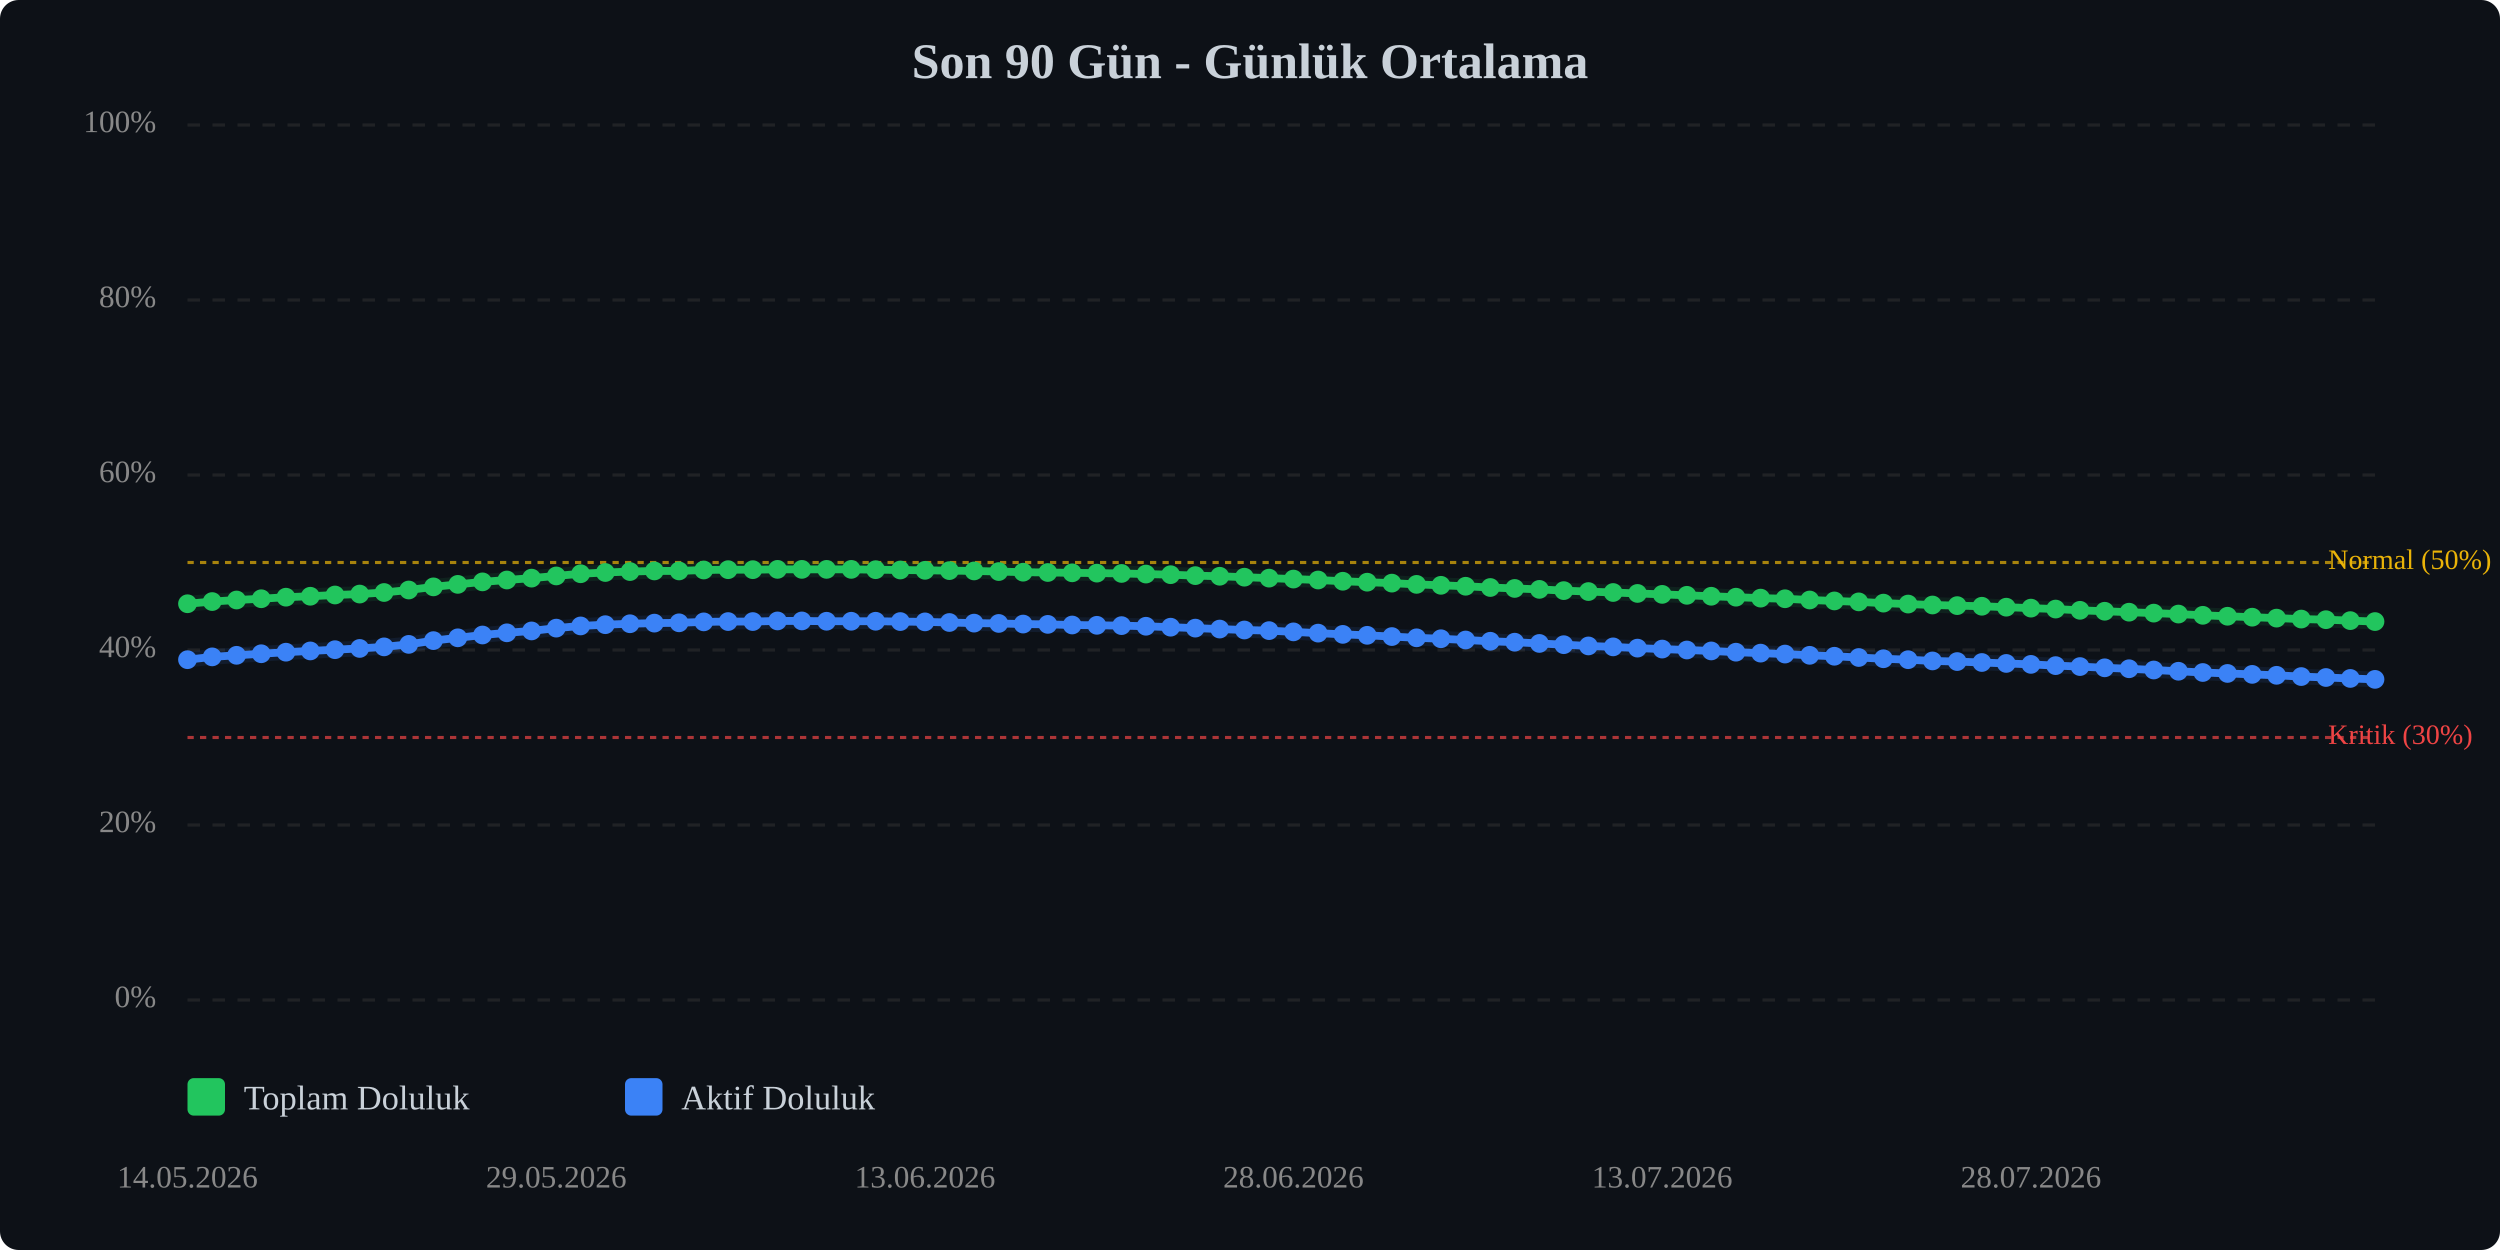
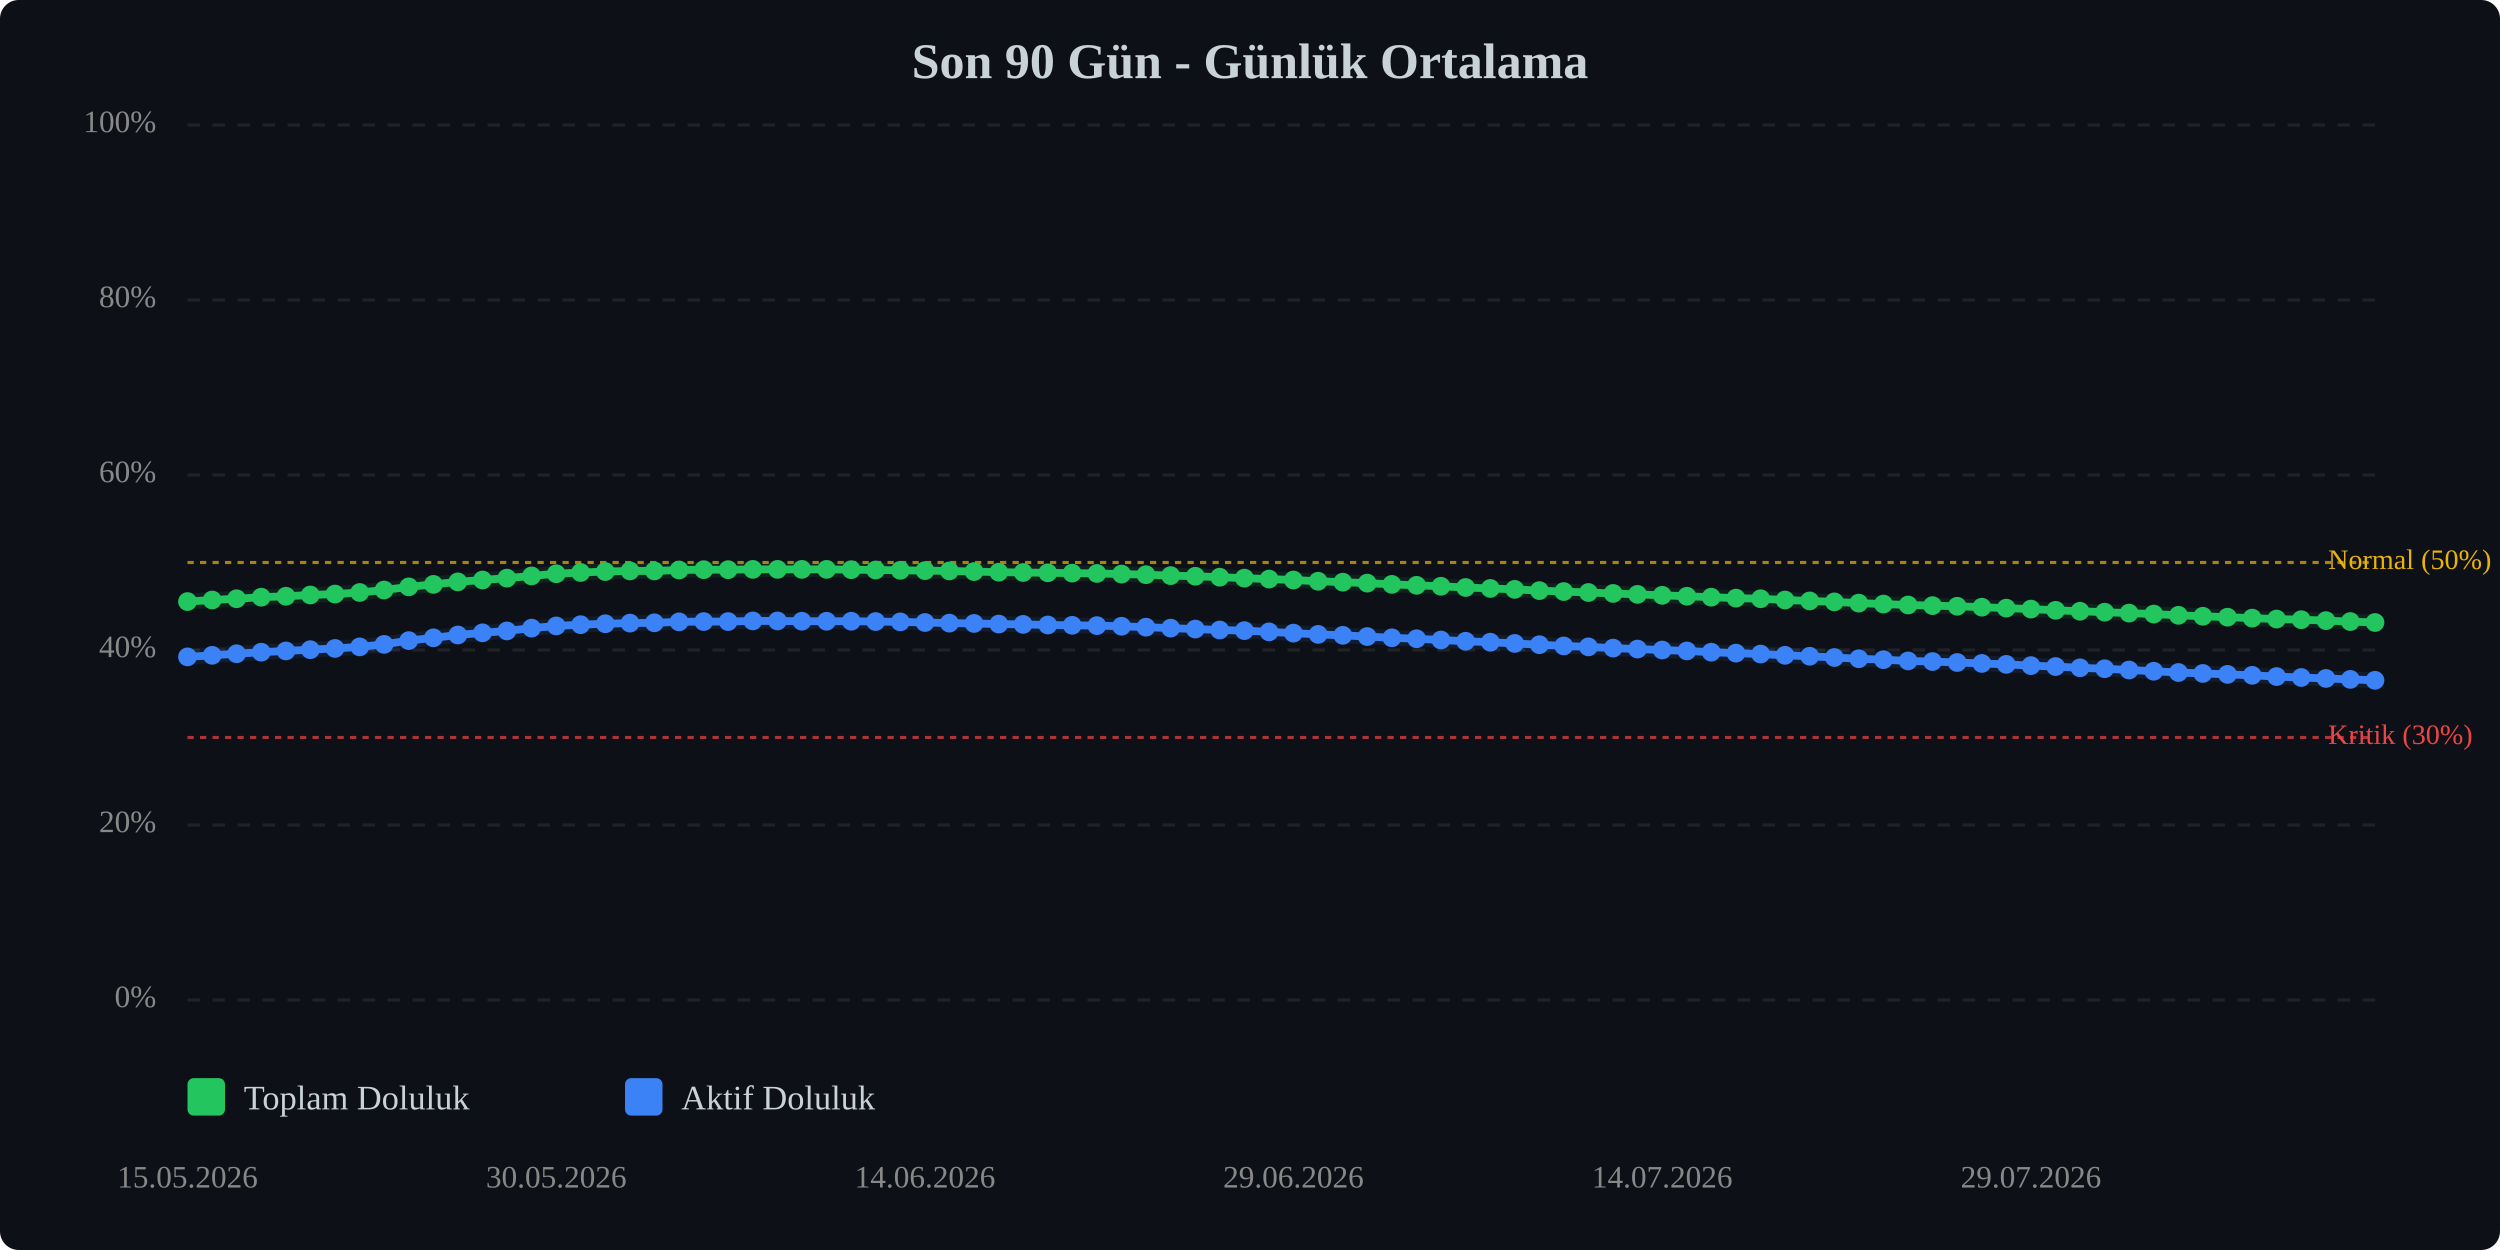
<svg xmlns="http://www.w3.org/2000/svg" viewBox="0 0 800 400" width="100%" style="max-width:800px;">
  <rect width="800" height="400" fill="#0d1117" rx="6" />
  <text x="400.0" y="25" text-anchor="middle" font-size="16" font-weight="bold" fill="#c9d1d9">Son 90 Gün - Günlük Ortalama</text>
  <line x1="60" y1="320.0" x2="760" y2="320.0" stroke="#333" stroke-width="1" stroke-dasharray="4,4" opacity="0.5" />
  <text x="50" y="320.0" text-anchor="end" dominant-baseline="middle" font-size="10" fill="#888">0%</text>
  <line x1="60" y1="264.0" x2="760" y2="264.0" stroke="#333" stroke-width="1" stroke-dasharray="4,4" opacity="0.5" />
  <text x="50" y="264.0" text-anchor="end" dominant-baseline="middle" font-size="10" fill="#888">20%</text>
  <line x1="60" y1="208.0" x2="760" y2="208.0" stroke="#333" stroke-width="1" stroke-dasharray="4,4" opacity="0.5" />
  <text x="50" y="208.0" text-anchor="end" dominant-baseline="middle" font-size="10" fill="#888">40%</text>
  <line x1="60" y1="152.0" x2="760" y2="152.0" stroke="#333" stroke-width="1" stroke-dasharray="4,4" opacity="0.5" />
  <text x="50" y="152.0" text-anchor="end" dominant-baseline="middle" font-size="10" fill="#888">60%</text>
  <line x1="60" y1="96.0" x2="760" y2="96.0" stroke="#333" stroke-width="1" stroke-dasharray="4,4" opacity="0.5" />
  <text x="50" y="96.0" text-anchor="end" dominant-baseline="middle" font-size="10" fill="#888">80%</text>
  <line x1="60" y1="40.0" x2="760" y2="40.0" stroke="#333" stroke-width="1" stroke-dasharray="4,4" opacity="0.5" />
  <text x="50" y="40.0" text-anchor="end" dominant-baseline="middle" font-size="10" fill="#888">100%</text>
  <line x1="60" y1="236.0" x2="760" y2="236.0" stroke="#ef4444" stroke-width="1" stroke-dasharray="2,2" opacity="0.7" />
  <text x="745" y="236.0" dominant-baseline="middle" font-size="9" fill="#ef4444">Kritik (30%)</text>
  <line x1="60" y1="180.0" x2="760" y2="180.0" stroke="#eab308" stroke-width="1" stroke-dasharray="2,2" opacity="0.7" />
  <text x="745" y="180.0" dominant-baseline="middle" font-size="9" fill="#eab308">Normal (50%)</text>
-   <polyline points="60.0,193.2 67.9,192.5 75.7,192.0 83.6,191.6 91.5,191.1 99.3,190.8 107.2,190.4 115.1,190.1 122.9,189.6 130.8,188.8 138.7,187.8 146.5,187.0 154.4,186.2 162.2,185.6 170.1,185.0 178.0,184.3 185.8,183.6 193.7,183.2 201.6,182.9 209.4,182.7 217.3,182.7 225.2,182.4 233.0,182.3 240.9,182.3 248.8,182.2 256.6,182.2 264.5,182.2 272.4,182.2 280.2,182.3 288.1,182.4 296.0,182.5 303.8,182.6 311.7,182.7 319.6,182.9 327.4,183.1 335.3,183.2 343.1,183.3 351.0,183.4 358.9,183.5 366.7,183.7 374.6,183.9 382.5,184.2 390.3,184.4 398.2,184.7 406.1,185.0 413.9,185.3 421.8,185.6 429.7,186.0 437.5,186.3 445.4,186.6 453.3,187.0 461.1,187.3 469.0,187.6 476.9,188.0 484.7,188.3 492.6,188.6 500.4,189.0 508.3,189.3 516.2,189.6 524.0,189.9 531.9,190.2 539.8,190.5 547.6,190.8 555.5,191.1 563.4,191.4 571.2,191.6 579.1,192.0 587.0,192.3 594.8,192.6 602.7,193.0 610.6,193.3 618.4,193.6 626.3,193.8 634.2,194.0 642.0,194.3 649.9,194.6 657.8,194.9 665.6,195.3 673.5,195.6 681.3,195.9 689.2,196.2 697.1,196.5 704.9,196.9 712.8,197.2 720.7,197.5 728.5,197.8 736.4,198.1 744.3,198.3 752.1,198.6 760.0,198.9" fill="none" stroke="#22c55e" stroke-width="2.5" stroke-linecap="round" stroke-linejoin="round" />
-   <polyline points="60.0,193.2 67.9,192.5 75.7,192.0 83.6,191.6 91.5,191.1 99.3,190.8 107.2,190.4 115.1,190.1 122.9,189.6 130.8,188.8 138.7,187.8 146.5,187.0 154.4,186.2 162.2,185.6 170.1,185.0 178.0,184.3 185.8,183.6 193.7,183.2 201.6,182.9 209.4,182.7 217.3,182.7 225.2,182.4 233.0,182.3 240.9,182.3 248.8,182.2 256.6,182.2 264.5,182.2 272.4,182.2 280.2,182.3 288.1,182.4 296.0,182.5 303.8,182.6 311.7,182.7 319.6,182.9 327.4,183.1 335.3,183.2 343.1,183.3 351.0,183.4 358.9,183.5 366.7,183.7 374.6,183.9 382.5,184.2 390.3,184.4 398.2,184.7 406.1,185.0 413.9,185.3 421.8,185.6 429.7,186.0 437.5,186.3 445.4,186.6 453.3,187.0 461.1,187.3 469.0,187.6 476.9,188.0 484.7,188.3 492.6,188.6 500.4,189.0 508.3,189.3 516.2,189.6 524.0,189.9 531.9,190.2 539.8,190.5 547.6,190.8 555.5,191.1 563.4,191.4 571.2,191.6 579.1,192.0 587.0,192.3 594.8,192.6 602.7,193.0 610.6,193.3 618.4,193.6 626.3,193.8 634.2,194.0 642.0,194.3 649.9,194.6 657.8,194.9 665.6,195.3 673.5,195.6 681.3,195.9 689.2,196.2 697.1,196.5 704.9,196.9 712.8,197.2 720.7,197.5 728.5,197.8 736.4,198.1 744.3,198.3 752.1,198.6 760.0,198.9" fill="none" stroke="#22c55e" stroke-width="5" opacity="0.1" stroke-linecap="round" stroke-linejoin="round" />
-   <polyline points="60.0,211.1 67.9,210.2 75.7,209.7 83.6,209.2 91.5,208.7 99.3,208.3 107.2,207.9 115.1,207.5 122.9,207.0 130.8,206.2 138.7,205.0 146.5,204.1 154.4,203.2 162.2,202.5 170.1,201.9 178.0,201.0 185.8,200.3 193.7,199.9 201.6,199.6 209.4,199.4 217.3,199.3 225.2,199.0 233.0,198.9 240.9,198.9 248.8,198.7 256.6,198.7 264.5,198.8 272.4,198.8 280.2,198.8 288.1,198.9 296.0,199.0 303.8,199.2 311.7,199.4 319.6,199.5 327.4,199.7 335.3,199.8 343.1,200.0 351.0,200.1 358.9,200.2 366.7,200.4 374.6,200.7 382.5,201.0 390.3,201.3 398.2,201.6 406.1,201.8 413.9,202.2 421.8,202.6 429.7,203.0 437.5,203.3 445.4,203.7 453.3,204.1 461.1,204.4 469.0,204.8 476.9,205.2 484.7,205.5 492.6,205.9 500.4,206.3 508.3,206.7 516.2,207.0 524.0,207.4 531.9,207.7 539.8,208.0 547.6,208.3 555.5,208.7 563.4,209.0 571.2,209.3 579.1,209.7 587.0,210.0 594.8,210.4 602.7,210.8 610.6,211.1 618.4,211.5 626.3,211.7 634.2,212.0 642.0,212.3 649.9,212.6 657.8,213.0 665.6,213.3 673.5,213.7 681.3,214.0 689.2,214.4 697.1,214.8 704.9,215.2 712.8,215.5 720.7,215.8 728.5,216.1 736.4,216.5 744.3,216.8 752.1,217.1 760.0,217.4" fill="none" stroke="#3b82f6" stroke-width="2.5" stroke-linecap="round" stroke-linejoin="round" />
-   <polyline points="60.0,211.1 67.9,210.2 75.7,209.7 83.6,209.2 91.5,208.7 99.3,208.3 107.2,207.9 115.1,207.5 122.9,207.0 130.8,206.2 138.7,205.0 146.5,204.1 154.4,203.2 162.2,202.5 170.1,201.9 178.0,201.0 185.8,200.3 193.7,199.9 201.6,199.6 209.4,199.4 217.3,199.3 225.2,199.0 233.0,198.9 240.9,198.9 248.8,198.7 256.6,198.7 264.5,198.8 272.4,198.8 280.2,198.8 288.1,198.9 296.0,199.0 303.8,199.2 311.7,199.4 319.6,199.5 327.4,199.7 335.3,199.8 343.1,200.0 351.0,200.1 358.9,200.2 366.7,200.4 374.6,200.7 382.5,201.0 390.3,201.3 398.2,201.6 406.1,201.8 413.9,202.2 421.8,202.6 429.7,203.0 437.5,203.3 445.4,203.7 453.3,204.1 461.1,204.4 469.0,204.8 476.9,205.2 484.7,205.5 492.6,205.9 500.4,206.3 508.3,206.7 516.2,207.0 524.0,207.4 531.9,207.7 539.8,208.0 547.6,208.3 555.5,208.7 563.4,209.0 571.2,209.3 579.1,209.7 587.0,210.0 594.8,210.4 602.7,210.8 610.6,211.1 618.4,211.5 626.3,211.7 634.2,212.0 642.0,212.3 649.9,212.6 657.8,213.0 665.6,213.3 673.5,213.7 681.3,214.0 689.2,214.4 697.1,214.8 704.9,215.2 712.8,215.5 720.7,215.8 728.5,216.1 736.4,216.5 744.3,216.8 752.1,217.1 760.0,217.4" fill="none" stroke="#3b82f6" stroke-width="5" opacity="0.1" stroke-linecap="round" stroke-linejoin="round" />
-   <circle cx="60.0" cy="193.2" r="3" fill="#22c55e" />
-   <circle cx="67.9" cy="192.5" r="3" fill="#22c55e" />
-   <circle cx="75.7" cy="192.0" r="3" fill="#22c55e" />
-   <circle cx="83.6" cy="191.6" r="3" fill="#22c55e" />
-   <circle cx="91.5" cy="191.1" r="3" fill="#22c55e" />
-   <circle cx="99.3" cy="190.8" r="3" fill="#22c55e" />
-   <circle cx="107.2" cy="190.4" r="3" fill="#22c55e" />
-   <circle cx="115.1" cy="190.1" r="3" fill="#22c55e" />
-   <circle cx="122.9" cy="189.6" r="3" fill="#22c55e" />
-   <circle cx="130.8" cy="188.8" r="3" fill="#22c55e" />
-   <circle cx="138.7" cy="187.8" r="3" fill="#22c55e" />
-   <circle cx="146.5" cy="187.0" r="3" fill="#22c55e" />
-   <circle cx="154.4" cy="186.2" r="3" fill="#22c55e" />
-   <circle cx="162.2" cy="185.6" r="3" fill="#22c55e" />
-   <circle cx="170.1" cy="185.0" r="3" fill="#22c55e" />
-   <circle cx="178.0" cy="184.3" r="3" fill="#22c55e" />
-   <circle cx="185.8" cy="183.6" r="3" fill="#22c55e" />
-   <circle cx="193.7" cy="183.2" r="3" fill="#22c55e" />
-   <circle cx="201.6" cy="182.9" r="3" fill="#22c55e" />
+   <polyline points="60.0,192.5 67.9,192.0 75.7,191.6 83.6,191.1 91.5,190.8 99.3,190.4 107.2,190.1 115.1,189.6 122.9,188.8 130.8,187.8 138.7,187.0 146.5,186.2 154.4,185.6 162.2,185.0 170.1,184.3 178.0,183.6 185.8,183.2 193.7,182.9 201.6,182.7 209.4,182.7 217.3,182.4 225.2,182.3 233.0,182.3 240.9,182.2 248.8,182.2 256.6,182.2 264.5,182.2 272.4,182.3 280.2,182.4 288.1,182.5 296.0,182.6 303.8,182.7 311.7,182.9 319.6,183.1 327.4,183.2 335.3,183.3 343.1,183.4 351.0,183.5 358.9,183.7 366.7,183.9 374.6,184.2 382.5,184.4 390.3,184.7 398.2,185.0 406.1,185.3 413.9,185.6 421.8,186.0 429.7,186.3 437.5,186.6 445.4,187.0 453.3,187.3 461.1,187.6 469.0,188.0 476.9,188.3 484.7,188.6 492.6,189.0 500.4,189.3 508.3,189.6 516.2,189.9 524.0,190.2 531.9,190.5 539.8,190.8 547.6,191.1 555.5,191.4 563.4,191.6 571.2,192.0 579.1,192.3 587.0,192.6 594.8,193.0 602.7,193.3 610.6,193.6 618.4,193.8 626.3,194.0 634.2,194.3 642.0,194.6 649.9,194.9 657.8,195.3 665.6,195.6 673.5,195.9 681.3,196.2 689.2,196.5 697.1,196.9 704.9,197.2 712.8,197.5 720.7,197.8 728.5,198.1 736.4,198.3 744.3,198.6 752.1,198.9 760.0,199.2" fill="none" stroke="#22c55e" stroke-width="2.5" stroke-linecap="round" stroke-linejoin="round" />
+   <polyline points="60.0,192.5 67.9,192.0 75.7,191.6 83.6,191.1 91.5,190.8 99.3,190.4 107.2,190.1 115.1,189.6 122.9,188.8 130.8,187.8 138.7,187.0 146.5,186.2 154.4,185.6 162.2,185.0 170.1,184.3 178.0,183.6 185.8,183.2 193.7,182.9 201.6,182.7 209.4,182.7 217.3,182.4 225.2,182.3 233.0,182.3 240.9,182.2 248.8,182.2 256.6,182.2 264.5,182.2 272.4,182.3 280.2,182.4 288.1,182.5 296.0,182.6 303.8,182.7 311.7,182.9 319.6,183.1 327.4,183.2 335.3,183.3 343.1,183.4 351.0,183.5 358.9,183.7 366.7,183.9 374.6,184.2 382.5,184.4 390.3,184.7 398.2,185.0 406.1,185.3 413.9,185.6 421.8,186.0 429.7,186.3 437.5,186.6 445.4,187.0 453.3,187.3 461.1,187.6 469.0,188.0 476.9,188.3 484.7,188.6 492.6,189.0 500.4,189.3 508.3,189.6 516.2,189.9 524.0,190.2 531.9,190.5 539.8,190.8 547.6,191.1 555.5,191.4 563.4,191.6 571.2,192.0 579.1,192.3 587.0,192.6 594.8,193.0 602.7,193.3 610.6,193.6 618.4,193.8 626.3,194.0 634.2,194.3 642.0,194.6 649.9,194.9 657.8,195.3 665.6,195.6 673.5,195.9 681.3,196.2 689.2,196.5 697.1,196.9 704.9,197.2 712.8,197.5 720.7,197.8 728.5,198.1 736.4,198.3 744.3,198.6 752.1,198.9 760.0,199.2" fill="none" stroke="#22c55e" stroke-width="5" opacity="0.1" stroke-linecap="round" stroke-linejoin="round" />
+   <polyline points="60.0,210.2 67.9,209.7 75.7,209.2 83.6,208.7 91.5,208.3 99.3,207.9 107.2,207.5 115.1,207.0 122.9,206.2 130.8,205.0 138.7,204.1 146.5,203.2 154.4,202.5 162.2,201.9 170.1,201.0 178.0,200.3 185.8,199.9 193.7,199.6 201.6,199.4 209.4,199.3 217.3,199.0 225.2,198.9 233.0,198.9 240.9,198.7 248.8,198.7 256.6,198.8 264.5,198.8 272.4,198.8 280.2,198.9 288.1,199.0 296.0,199.2 303.8,199.4 311.7,199.5 319.6,199.7 327.4,199.8 335.3,200.0 343.1,200.1 351.0,200.2 358.9,200.4 366.7,200.7 374.6,201.0 382.5,201.3 390.3,201.6 398.2,201.8 406.1,202.2 413.9,202.6 421.8,203.0 429.7,203.3 437.5,203.7 445.4,204.1 453.3,204.4 461.1,204.8 469.0,205.2 476.9,205.5 484.7,205.9 492.6,206.3 500.4,206.7 508.3,207.0 516.2,207.4 524.0,207.7 531.9,208.0 539.8,208.3 547.6,208.7 555.5,209.0 563.4,209.3 571.2,209.7 579.1,210.0 587.0,210.4 594.8,210.8 602.7,211.1 610.6,211.5 618.4,211.7 626.3,212.0 634.2,212.3 642.0,212.6 649.9,213.0 657.8,213.3 665.6,213.7 673.5,214.0 681.3,214.4 689.2,214.8 697.1,215.2 704.9,215.5 712.8,215.8 720.7,216.1 728.5,216.5 736.4,216.8 744.3,217.1 752.1,217.4 760.0,217.7" fill="none" stroke="#3b82f6" stroke-width="2.5" stroke-linecap="round" stroke-linejoin="round" />
+   <polyline points="60.0,210.2 67.9,209.7 75.7,209.2 83.6,208.7 91.5,208.3 99.3,207.9 107.2,207.5 115.1,207.0 122.9,206.2 130.8,205.0 138.7,204.1 146.5,203.2 154.4,202.5 162.2,201.9 170.1,201.0 178.0,200.3 185.8,199.9 193.7,199.6 201.6,199.4 209.4,199.3 217.3,199.0 225.2,198.9 233.0,198.9 240.9,198.7 248.8,198.7 256.6,198.8 264.5,198.8 272.4,198.8 280.2,198.9 288.1,199.0 296.0,199.2 303.8,199.4 311.7,199.5 319.6,199.7 327.4,199.8 335.3,200.0 343.1,200.1 351.0,200.2 358.9,200.4 366.7,200.7 374.6,201.0 382.5,201.3 390.3,201.6 398.2,201.8 406.1,202.2 413.9,202.6 421.8,203.0 429.7,203.3 437.5,203.7 445.4,204.1 453.3,204.4 461.1,204.8 469.0,205.2 476.9,205.5 484.7,205.9 492.6,206.3 500.4,206.7 508.3,207.0 516.2,207.4 524.0,207.7 531.9,208.0 539.8,208.3 547.6,208.7 555.5,209.0 563.4,209.3 571.2,209.7 579.1,210.0 587.0,210.4 594.8,210.8 602.7,211.1 610.6,211.5 618.4,211.7 626.3,212.0 634.2,212.3 642.0,212.6 649.9,213.0 657.8,213.3 665.6,213.7 673.5,214.0 681.3,214.4 689.2,214.8 697.1,215.2 704.9,215.5 712.8,215.8 720.7,216.1 728.5,216.5 736.4,216.8 744.3,217.1 752.1,217.4 760.0,217.7" fill="none" stroke="#3b82f6" stroke-width="5" opacity="0.1" stroke-linecap="round" stroke-linejoin="round" />
+   <circle cx="60.0" cy="192.5" r="3" fill="#22c55e" />
+   <circle cx="67.9" cy="192.0" r="3" fill="#22c55e" />
+   <circle cx="75.7" cy="191.6" r="3" fill="#22c55e" />
+   <circle cx="83.6" cy="191.1" r="3" fill="#22c55e" />
+   <circle cx="91.5" cy="190.8" r="3" fill="#22c55e" />
+   <circle cx="99.3" cy="190.4" r="3" fill="#22c55e" />
+   <circle cx="107.2" cy="190.1" r="3" fill="#22c55e" />
+   <circle cx="115.1" cy="189.6" r="3" fill="#22c55e" />
+   <circle cx="122.9" cy="188.8" r="3" fill="#22c55e" />
+   <circle cx="130.8" cy="187.8" r="3" fill="#22c55e" />
+   <circle cx="138.7" cy="187.0" r="3" fill="#22c55e" />
+   <circle cx="146.5" cy="186.2" r="3" fill="#22c55e" />
+   <circle cx="154.4" cy="185.6" r="3" fill="#22c55e" />
+   <circle cx="162.2" cy="185.0" r="3" fill="#22c55e" />
+   <circle cx="170.1" cy="184.3" r="3" fill="#22c55e" />
+   <circle cx="178.0" cy="183.6" r="3" fill="#22c55e" />
+   <circle cx="185.8" cy="183.2" r="3" fill="#22c55e" />
+   <circle cx="193.7" cy="182.9" r="3" fill="#22c55e" />
+   <circle cx="201.6" cy="182.7" r="3" fill="#22c55e" />
  <circle cx="209.4" cy="182.7" r="3" fill="#22c55e" />
-   <circle cx="217.3" cy="182.7" r="3" fill="#22c55e" />
-   <circle cx="225.2" cy="182.4" r="3" fill="#22c55e" />
+   <circle cx="217.3" cy="182.4" r="3" fill="#22c55e" />
+   <circle cx="225.2" cy="182.3" r="3" fill="#22c55e" />
  <circle cx="233.0" cy="182.3" r="3" fill="#22c55e" />
-   <circle cx="240.9" cy="182.3" r="3" fill="#22c55e" />
+   <circle cx="240.9" cy="182.2" r="3" fill="#22c55e" />
  <circle cx="248.8" cy="182.2" r="3" fill="#22c55e" />
  <circle cx="256.6" cy="182.2" r="3" fill="#22c55e" />
  <circle cx="264.5" cy="182.2" r="3" fill="#22c55e" />
-   <circle cx="272.4" cy="182.2" r="3" fill="#22c55e" />
-   <circle cx="280.2" cy="182.3" r="3" fill="#22c55e" />
-   <circle cx="288.1" cy="182.4" r="3" fill="#22c55e" />
-   <circle cx="296.0" cy="182.5" r="3" fill="#22c55e" />
-   <circle cx="303.8" cy="182.6" r="3" fill="#22c55e" />
-   <circle cx="311.7" cy="182.7" r="3" fill="#22c55e" />
-   <circle cx="319.6" cy="182.9" r="3" fill="#22c55e" />
-   <circle cx="327.4" cy="183.1" r="3" fill="#22c55e" />
-   <circle cx="335.3" cy="183.2" r="3" fill="#22c55e" />
-   <circle cx="343.1" cy="183.3" r="3" fill="#22c55e" />
-   <circle cx="351.0" cy="183.4" r="3" fill="#22c55e" />
-   <circle cx="358.9" cy="183.5" r="3" fill="#22c55e" />
-   <circle cx="366.7" cy="183.7" r="3" fill="#22c55e" />
-   <circle cx="374.6" cy="183.9" r="3" fill="#22c55e" />
-   <circle cx="382.5" cy="184.2" r="3" fill="#22c55e" />
-   <circle cx="390.3" cy="184.4" r="3" fill="#22c55e" />
-   <circle cx="398.2" cy="184.7" r="3" fill="#22c55e" />
-   <circle cx="406.1" cy="185.0" r="3" fill="#22c55e" />
-   <circle cx="413.9" cy="185.3" r="3" fill="#22c55e" />
-   <circle cx="421.8" cy="185.6" r="3" fill="#22c55e" />
-   <circle cx="429.7" cy="186.0" r="3" fill="#22c55e" />
-   <circle cx="437.5" cy="186.3" r="3" fill="#22c55e" />
-   <circle cx="445.4" cy="186.6" r="3" fill="#22c55e" />
-   <circle cx="453.3" cy="187.0" r="3" fill="#22c55e" />
-   <circle cx="461.1" cy="187.3" r="3" fill="#22c55e" />
-   <circle cx="469.0" cy="187.6" r="3" fill="#22c55e" />
-   <circle cx="476.9" cy="188.0" r="3" fill="#22c55e" />
-   <circle cx="484.7" cy="188.3" r="3" fill="#22c55e" />
-   <circle cx="492.6" cy="188.6" r="3" fill="#22c55e" />
-   <circle cx="500.4" cy="189.0" r="3" fill="#22c55e" />
-   <circle cx="508.3" cy="189.3" r="3" fill="#22c55e" />
-   <circle cx="516.2" cy="189.6" r="3" fill="#22c55e" />
-   <circle cx="524.0" cy="189.9" r="3" fill="#22c55e" />
-   <circle cx="531.9" cy="190.2" r="3" fill="#22c55e" />
-   <circle cx="539.8" cy="190.5" r="3" fill="#22c55e" />
-   <circle cx="547.6" cy="190.8" r="3" fill="#22c55e" />
-   <circle cx="555.5" cy="191.1" r="3" fill="#22c55e" />
-   <circle cx="563.4" cy="191.4" r="3" fill="#22c55e" />
-   <circle cx="571.2" cy="191.6" r="3" fill="#22c55e" />
-   <circle cx="579.1" cy="192.0" r="3" fill="#22c55e" />
-   <circle cx="587.0" cy="192.3" r="3" fill="#22c55e" />
-   <circle cx="594.8" cy="192.6" r="3" fill="#22c55e" />
-   <circle cx="602.7" cy="193.0" r="3" fill="#22c55e" />
-   <circle cx="610.6" cy="193.3" r="3" fill="#22c55e" />
-   <circle cx="618.4" cy="193.6" r="3" fill="#22c55e" />
-   <circle cx="626.3" cy="193.8" r="3" fill="#22c55e" />
-   <circle cx="634.2" cy="194.0" r="3" fill="#22c55e" />
-   <circle cx="642.0" cy="194.3" r="3" fill="#22c55e" />
-   <circle cx="649.9" cy="194.6" r="3" fill="#22c55e" />
-   <circle cx="657.8" cy="194.9" r="3" fill="#22c55e" />
-   <circle cx="665.6" cy="195.3" r="3" fill="#22c55e" />
-   <circle cx="673.5" cy="195.6" r="3" fill="#22c55e" />
-   <circle cx="681.3" cy="195.9" r="3" fill="#22c55e" />
-   <circle cx="689.2" cy="196.2" r="3" fill="#22c55e" />
-   <circle cx="697.1" cy="196.5" r="3" fill="#22c55e" />
-   <circle cx="704.9" cy="196.9" r="3" fill="#22c55e" />
-   <circle cx="712.8" cy="197.2" r="3" fill="#22c55e" />
-   <circle cx="720.7" cy="197.5" r="3" fill="#22c55e" />
-   <circle cx="728.5" cy="197.8" r="3" fill="#22c55e" />
-   <circle cx="736.4" cy="198.1" r="3" fill="#22c55e" />
-   <circle cx="744.3" cy="198.3" r="3" fill="#22c55e" />
-   <circle cx="752.1" cy="198.6" r="3" fill="#22c55e" />
-   <circle cx="760.0" cy="198.9" r="3" fill="#22c55e" />
-   <circle cx="60.0" cy="211.1" r="3" fill="#3b82f6" />
-   <circle cx="67.9" cy="210.2" r="3" fill="#3b82f6" />
-   <circle cx="75.7" cy="209.7" r="3" fill="#3b82f6" />
-   <circle cx="83.6" cy="209.2" r="3" fill="#3b82f6" />
-   <circle cx="91.5" cy="208.7" r="3" fill="#3b82f6" />
-   <circle cx="99.3" cy="208.3" r="3" fill="#3b82f6" />
-   <circle cx="107.2" cy="207.9" r="3" fill="#3b82f6" />
-   <circle cx="115.1" cy="207.5" r="3" fill="#3b82f6" />
-   <circle cx="122.9" cy="207.0" r="3" fill="#3b82f6" />
-   <circle cx="130.8" cy="206.2" r="3" fill="#3b82f6" />
-   <circle cx="138.7" cy="205.0" r="3" fill="#3b82f6" />
-   <circle cx="146.5" cy="204.1" r="3" fill="#3b82f6" />
-   <circle cx="154.4" cy="203.2" r="3" fill="#3b82f6" />
-   <circle cx="162.2" cy="202.5" r="3" fill="#3b82f6" />
-   <circle cx="170.1" cy="201.9" r="3" fill="#3b82f6" />
-   <circle cx="178.0" cy="201.0" r="3" fill="#3b82f6" />
-   <circle cx="185.8" cy="200.3" r="3" fill="#3b82f6" />
-   <circle cx="193.7" cy="199.9" r="3" fill="#3b82f6" />
-   <circle cx="201.6" cy="199.6" r="3" fill="#3b82f6" />
-   <circle cx="209.4" cy="199.4" r="3" fill="#3b82f6" />
-   <circle cx="217.3" cy="199.3" r="3" fill="#3b82f6" />
-   <circle cx="225.2" cy="199.0" r="3" fill="#3b82f6" />
+   <circle cx="272.4" cy="182.3" r="3" fill="#22c55e" />
+   <circle cx="280.2" cy="182.4" r="3" fill="#22c55e" />
+   <circle cx="288.1" cy="182.5" r="3" fill="#22c55e" />
+   <circle cx="296.0" cy="182.6" r="3" fill="#22c55e" />
+   <circle cx="303.8" cy="182.7" r="3" fill="#22c55e" />
+   <circle cx="311.7" cy="182.9" r="3" fill="#22c55e" />
+   <circle cx="319.6" cy="183.1" r="3" fill="#22c55e" />
+   <circle cx="327.4" cy="183.2" r="3" fill="#22c55e" />
+   <circle cx="335.3" cy="183.3" r="3" fill="#22c55e" />
+   <circle cx="343.1" cy="183.4" r="3" fill="#22c55e" />
+   <circle cx="351.0" cy="183.5" r="3" fill="#22c55e" />
+   <circle cx="358.9" cy="183.7" r="3" fill="#22c55e" />
+   <circle cx="366.7" cy="183.9" r="3" fill="#22c55e" />
+   <circle cx="374.6" cy="184.2" r="3" fill="#22c55e" />
+   <circle cx="382.5" cy="184.4" r="3" fill="#22c55e" />
+   <circle cx="390.3" cy="184.7" r="3" fill="#22c55e" />
+   <circle cx="398.2" cy="185.0" r="3" fill="#22c55e" />
+   <circle cx="406.1" cy="185.3" r="3" fill="#22c55e" />
+   <circle cx="413.9" cy="185.6" r="3" fill="#22c55e" />
+   <circle cx="421.8" cy="186.0" r="3" fill="#22c55e" />
+   <circle cx="429.7" cy="186.3" r="3" fill="#22c55e" />
+   <circle cx="437.5" cy="186.6" r="3" fill="#22c55e" />
+   <circle cx="445.4" cy="187.0" r="3" fill="#22c55e" />
+   <circle cx="453.3" cy="187.3" r="3" fill="#22c55e" />
+   <circle cx="461.1" cy="187.6" r="3" fill="#22c55e" />
+   <circle cx="469.0" cy="188.0" r="3" fill="#22c55e" />
+   <circle cx="476.9" cy="188.3" r="3" fill="#22c55e" />
+   <circle cx="484.7" cy="188.6" r="3" fill="#22c55e" />
+   <circle cx="492.6" cy="189.0" r="3" fill="#22c55e" />
+   <circle cx="500.4" cy="189.3" r="3" fill="#22c55e" />
+   <circle cx="508.3" cy="189.6" r="3" fill="#22c55e" />
+   <circle cx="516.2" cy="189.9" r="3" fill="#22c55e" />
+   <circle cx="524.0" cy="190.2" r="3" fill="#22c55e" />
+   <circle cx="531.9" cy="190.5" r="3" fill="#22c55e" />
+   <circle cx="539.8" cy="190.8" r="3" fill="#22c55e" />
+   <circle cx="547.6" cy="191.1" r="3" fill="#22c55e" />
+   <circle cx="555.5" cy="191.4" r="3" fill="#22c55e" />
+   <circle cx="563.4" cy="191.6" r="3" fill="#22c55e" />
+   <circle cx="571.2" cy="192.0" r="3" fill="#22c55e" />
+   <circle cx="579.1" cy="192.3" r="3" fill="#22c55e" />
+   <circle cx="587.0" cy="192.6" r="3" fill="#22c55e" />
+   <circle cx="594.8" cy="193.0" r="3" fill="#22c55e" />
+   <circle cx="602.7" cy="193.3" r="3" fill="#22c55e" />
+   <circle cx="610.6" cy="193.6" r="3" fill="#22c55e" />
+   <circle cx="618.4" cy="193.8" r="3" fill="#22c55e" />
+   <circle cx="626.3" cy="194.0" r="3" fill="#22c55e" />
+   <circle cx="634.2" cy="194.3" r="3" fill="#22c55e" />
+   <circle cx="642.0" cy="194.6" r="3" fill="#22c55e" />
+   <circle cx="649.9" cy="194.9" r="3" fill="#22c55e" />
+   <circle cx="657.8" cy="195.3" r="3" fill="#22c55e" />
+   <circle cx="665.6" cy="195.6" r="3" fill="#22c55e" />
+   <circle cx="673.5" cy="195.9" r="3" fill="#22c55e" />
+   <circle cx="681.3" cy="196.2" r="3" fill="#22c55e" />
+   <circle cx="689.2" cy="196.5" r="3" fill="#22c55e" />
+   <circle cx="697.1" cy="196.9" r="3" fill="#22c55e" />
+   <circle cx="704.9" cy="197.2" r="3" fill="#22c55e" />
+   <circle cx="712.8" cy="197.5" r="3" fill="#22c55e" />
+   <circle cx="720.7" cy="197.8" r="3" fill="#22c55e" />
+   <circle cx="728.5" cy="198.1" r="3" fill="#22c55e" />
+   <circle cx="736.4" cy="198.3" r="3" fill="#22c55e" />
+   <circle cx="744.3" cy="198.6" r="3" fill="#22c55e" />
+   <circle cx="752.1" cy="198.9" r="3" fill="#22c55e" />
+   <circle cx="760.0" cy="199.2" r="3" fill="#22c55e" />
+   <circle cx="60.0" cy="210.2" r="3" fill="#3b82f6" />
+   <circle cx="67.9" cy="209.7" r="3" fill="#3b82f6" />
+   <circle cx="75.7" cy="209.2" r="3" fill="#3b82f6" />
+   <circle cx="83.6" cy="208.7" r="3" fill="#3b82f6" />
+   <circle cx="91.5" cy="208.3" r="3" fill="#3b82f6" />
+   <circle cx="99.3" cy="207.9" r="3" fill="#3b82f6" />
+   <circle cx="107.2" cy="207.5" r="3" fill="#3b82f6" />
+   <circle cx="115.1" cy="207.0" r="3" fill="#3b82f6" />
+   <circle cx="122.9" cy="206.2" r="3" fill="#3b82f6" />
+   <circle cx="130.8" cy="205.0" r="3" fill="#3b82f6" />
+   <circle cx="138.7" cy="204.1" r="3" fill="#3b82f6" />
+   <circle cx="146.5" cy="203.2" r="3" fill="#3b82f6" />
+   <circle cx="154.4" cy="202.5" r="3" fill="#3b82f6" />
+   <circle cx="162.2" cy="201.9" r="3" fill="#3b82f6" />
+   <circle cx="170.1" cy="201.0" r="3" fill="#3b82f6" />
+   <circle cx="178.0" cy="200.3" r="3" fill="#3b82f6" />
+   <circle cx="185.8" cy="199.9" r="3" fill="#3b82f6" />
+   <circle cx="193.7" cy="199.6" r="3" fill="#3b82f6" />
+   <circle cx="201.6" cy="199.4" r="3" fill="#3b82f6" />
+   <circle cx="209.4" cy="199.3" r="3" fill="#3b82f6" />
+   <circle cx="217.3" cy="199.0" r="3" fill="#3b82f6" />
+   <circle cx="225.2" cy="198.9" r="3" fill="#3b82f6" />
  <circle cx="233.0" cy="198.9" r="3" fill="#3b82f6" />
-   <circle cx="240.9" cy="198.9" r="3" fill="#3b82f6" />
+   <circle cx="240.9" cy="198.7" r="3" fill="#3b82f6" />
  <circle cx="248.8" cy="198.7" r="3" fill="#3b82f6" />
-   <circle cx="256.6" cy="198.7" r="3" fill="#3b82f6" />
+   <circle cx="256.6" cy="198.8" r="3" fill="#3b82f6" />
  <circle cx="264.5" cy="198.8" r="3" fill="#3b82f6" />
  <circle cx="272.4" cy="198.8" r="3" fill="#3b82f6" />
-   <circle cx="280.2" cy="198.8" r="3" fill="#3b82f6" />
-   <circle cx="288.1" cy="198.9" r="3" fill="#3b82f6" />
-   <circle cx="296.0" cy="199.0" r="3" fill="#3b82f6" />
-   <circle cx="303.8" cy="199.2" r="3" fill="#3b82f6" />
-   <circle cx="311.7" cy="199.4" r="3" fill="#3b82f6" />
-   <circle cx="319.6" cy="199.5" r="3" fill="#3b82f6" />
-   <circle cx="327.4" cy="199.7" r="3" fill="#3b82f6" />
-   <circle cx="335.3" cy="199.8" r="3" fill="#3b82f6" />
-   <circle cx="343.1" cy="200.0" r="3" fill="#3b82f6" />
-   <circle cx="351.0" cy="200.1" r="3" fill="#3b82f6" />
-   <circle cx="358.9" cy="200.2" r="3" fill="#3b82f6" />
-   <circle cx="366.7" cy="200.4" r="3" fill="#3b82f6" />
-   <circle cx="374.6" cy="200.7" r="3" fill="#3b82f6" />
-   <circle cx="382.5" cy="201.0" r="3" fill="#3b82f6" />
-   <circle cx="390.3" cy="201.3" r="3" fill="#3b82f6" />
-   <circle cx="398.2" cy="201.6" r="3" fill="#3b82f6" />
-   <circle cx="406.1" cy="201.8" r="3" fill="#3b82f6" />
-   <circle cx="413.9" cy="202.2" r="3" fill="#3b82f6" />
-   <circle cx="421.8" cy="202.6" r="3" fill="#3b82f6" />
-   <circle cx="429.7" cy="203.0" r="3" fill="#3b82f6" />
-   <circle cx="437.5" cy="203.3" r="3" fill="#3b82f6" />
-   <circle cx="445.4" cy="203.7" r="3" fill="#3b82f6" />
-   <circle cx="453.3" cy="204.1" r="3" fill="#3b82f6" />
-   <circle cx="461.1" cy="204.4" r="3" fill="#3b82f6" />
-   <circle cx="469.0" cy="204.8" r="3" fill="#3b82f6" />
-   <circle cx="476.9" cy="205.2" r="3" fill="#3b82f6" />
-   <circle cx="484.7" cy="205.5" r="3" fill="#3b82f6" />
-   <circle cx="492.6" cy="205.9" r="3" fill="#3b82f6" />
-   <circle cx="500.4" cy="206.3" r="3" fill="#3b82f6" />
-   <circle cx="508.3" cy="206.7" r="3" fill="#3b82f6" />
-   <circle cx="516.2" cy="207.0" r="3" fill="#3b82f6" />
-   <circle cx="524.0" cy="207.4" r="3" fill="#3b82f6" />
-   <circle cx="531.9" cy="207.7" r="3" fill="#3b82f6" />
-   <circle cx="539.8" cy="208.0" r="3" fill="#3b82f6" />
-   <circle cx="547.6" cy="208.3" r="3" fill="#3b82f6" />
-   <circle cx="555.5" cy="208.7" r="3" fill="#3b82f6" />
-   <circle cx="563.4" cy="209.0" r="3" fill="#3b82f6" />
-   <circle cx="571.2" cy="209.3" r="3" fill="#3b82f6" />
-   <circle cx="579.1" cy="209.7" r="3" fill="#3b82f6" />
-   <circle cx="587.0" cy="210.0" r="3" fill="#3b82f6" />
-   <circle cx="594.8" cy="210.4" r="3" fill="#3b82f6" />
-   <circle cx="602.7" cy="210.8" r="3" fill="#3b82f6" />
-   <circle cx="610.6" cy="211.1" r="3" fill="#3b82f6" />
-   <circle cx="618.4" cy="211.5" r="3" fill="#3b82f6" />
-   <circle cx="626.3" cy="211.7" r="3" fill="#3b82f6" />
-   <circle cx="634.2" cy="212.0" r="3" fill="#3b82f6" />
-   <circle cx="642.0" cy="212.3" r="3" fill="#3b82f6" />
-   <circle cx="649.9" cy="212.6" r="3" fill="#3b82f6" />
-   <circle cx="657.8" cy="213.0" r="3" fill="#3b82f6" />
-   <circle cx="665.6" cy="213.3" r="3" fill="#3b82f6" />
-   <circle cx="673.5" cy="213.7" r="3" fill="#3b82f6" />
-   <circle cx="681.3" cy="214.0" r="3" fill="#3b82f6" />
-   <circle cx="689.2" cy="214.4" r="3" fill="#3b82f6" />
-   <circle cx="697.1" cy="214.8" r="3" fill="#3b82f6" />
-   <circle cx="704.9" cy="215.2" r="3" fill="#3b82f6" />
-   <circle cx="712.8" cy="215.5" r="3" fill="#3b82f6" />
-   <circle cx="720.7" cy="215.8" r="3" fill="#3b82f6" />
-   <circle cx="728.5" cy="216.1" r="3" fill="#3b82f6" />
-   <circle cx="736.4" cy="216.5" r="3" fill="#3b82f6" />
-   <circle cx="744.3" cy="216.8" r="3" fill="#3b82f6" />
-   <circle cx="752.1" cy="217.1" r="3" fill="#3b82f6" />
-   <circle cx="760.0" cy="217.4" r="3" fill="#3b82f6" />
-   <text x="60.0" y="380" text-anchor="middle" font-size="10" fill="#888">14.05.2026</text>
-   <text x="178.0" y="380" text-anchor="middle" font-size="10" fill="#888">29.05.2026</text>
-   <text x="296.0" y="380" text-anchor="middle" font-size="10" fill="#888">13.06.2026</text>
-   <text x="413.9" y="380" text-anchor="middle" font-size="10" fill="#888">28.06.2026</text>
-   <text x="531.9" y="380" text-anchor="middle" font-size="10" fill="#888">13.07.2026</text>
-   <text x="649.9" y="380" text-anchor="middle" font-size="10" fill="#888">28.07.2026</text>
+   <circle cx="280.2" cy="198.9" r="3" fill="#3b82f6" />
+   <circle cx="288.1" cy="199.0" r="3" fill="#3b82f6" />
+   <circle cx="296.0" cy="199.2" r="3" fill="#3b82f6" />
+   <circle cx="303.8" cy="199.4" r="3" fill="#3b82f6" />
+   <circle cx="311.7" cy="199.5" r="3" fill="#3b82f6" />
+   <circle cx="319.6" cy="199.7" r="3" fill="#3b82f6" />
+   <circle cx="327.4" cy="199.8" r="3" fill="#3b82f6" />
+   <circle cx="335.3" cy="200.0" r="3" fill="#3b82f6" />
+   <circle cx="343.1" cy="200.1" r="3" fill="#3b82f6" />
+   <circle cx="351.0" cy="200.2" r="3" fill="#3b82f6" />
+   <circle cx="358.9" cy="200.4" r="3" fill="#3b82f6" />
+   <circle cx="366.7" cy="200.7" r="3" fill="#3b82f6" />
+   <circle cx="374.6" cy="201.0" r="3" fill="#3b82f6" />
+   <circle cx="382.5" cy="201.3" r="3" fill="#3b82f6" />
+   <circle cx="390.3" cy="201.6" r="3" fill="#3b82f6" />
+   <circle cx="398.2" cy="201.8" r="3" fill="#3b82f6" />
+   <circle cx="406.1" cy="202.2" r="3" fill="#3b82f6" />
+   <circle cx="413.9" cy="202.6" r="3" fill="#3b82f6" />
+   <circle cx="421.8" cy="203.0" r="3" fill="#3b82f6" />
+   <circle cx="429.7" cy="203.3" r="3" fill="#3b82f6" />
+   <circle cx="437.5" cy="203.7" r="3" fill="#3b82f6" />
+   <circle cx="445.4" cy="204.1" r="3" fill="#3b82f6" />
+   <circle cx="453.3" cy="204.4" r="3" fill="#3b82f6" />
+   <circle cx="461.1" cy="204.8" r="3" fill="#3b82f6" />
+   <circle cx="469.0" cy="205.2" r="3" fill="#3b82f6" />
+   <circle cx="476.9" cy="205.5" r="3" fill="#3b82f6" />
+   <circle cx="484.7" cy="205.9" r="3" fill="#3b82f6" />
+   <circle cx="492.6" cy="206.3" r="3" fill="#3b82f6" />
+   <circle cx="500.4" cy="206.7" r="3" fill="#3b82f6" />
+   <circle cx="508.3" cy="207.0" r="3" fill="#3b82f6" />
+   <circle cx="516.2" cy="207.4" r="3" fill="#3b82f6" />
+   <circle cx="524.0" cy="207.7" r="3" fill="#3b82f6" />
+   <circle cx="531.9" cy="208.0" r="3" fill="#3b82f6" />
+   <circle cx="539.8" cy="208.3" r="3" fill="#3b82f6" />
+   <circle cx="547.6" cy="208.7" r="3" fill="#3b82f6" />
+   <circle cx="555.5" cy="209.0" r="3" fill="#3b82f6" />
+   <circle cx="563.4" cy="209.3" r="3" fill="#3b82f6" />
+   <circle cx="571.2" cy="209.7" r="3" fill="#3b82f6" />
+   <circle cx="579.1" cy="210.0" r="3" fill="#3b82f6" />
+   <circle cx="587.0" cy="210.4" r="3" fill="#3b82f6" />
+   <circle cx="594.8" cy="210.8" r="3" fill="#3b82f6" />
+   <circle cx="602.7" cy="211.1" r="3" fill="#3b82f6" />
+   <circle cx="610.6" cy="211.5" r="3" fill="#3b82f6" />
+   <circle cx="618.4" cy="211.7" r="3" fill="#3b82f6" />
+   <circle cx="626.3" cy="212.0" r="3" fill="#3b82f6" />
+   <circle cx="634.2" cy="212.3" r="3" fill="#3b82f6" />
+   <circle cx="642.0" cy="212.6" r="3" fill="#3b82f6" />
+   <circle cx="649.9" cy="213.0" r="3" fill="#3b82f6" />
+   <circle cx="657.8" cy="213.3" r="3" fill="#3b82f6" />
+   <circle cx="665.6" cy="213.7" r="3" fill="#3b82f6" />
+   <circle cx="673.5" cy="214.0" r="3" fill="#3b82f6" />
+   <circle cx="681.3" cy="214.4" r="3" fill="#3b82f6" />
+   <circle cx="689.2" cy="214.8" r="3" fill="#3b82f6" />
+   <circle cx="697.1" cy="215.2" r="3" fill="#3b82f6" />
+   <circle cx="704.9" cy="215.5" r="3" fill="#3b82f6" />
+   <circle cx="712.8" cy="215.8" r="3" fill="#3b82f6" />
+   <circle cx="720.7" cy="216.1" r="3" fill="#3b82f6" />
+   <circle cx="728.5" cy="216.5" r="3" fill="#3b82f6" />
+   <circle cx="736.4" cy="216.8" r="3" fill="#3b82f6" />
+   <circle cx="744.3" cy="217.1" r="3" fill="#3b82f6" />
+   <circle cx="752.1" cy="217.4" r="3" fill="#3b82f6" />
+   <circle cx="760.0" cy="217.7" r="3" fill="#3b82f6" />
+   <text x="60.0" y="380" text-anchor="middle" font-size="10" fill="#888">15.05.2026</text>
+   <text x="178.0" y="380" text-anchor="middle" font-size="10" fill="#888">30.05.2026</text>
+   <text x="296.0" y="380" text-anchor="middle" font-size="10" fill="#888">14.06.2026</text>
+   <text x="413.9" y="380" text-anchor="middle" font-size="10" fill="#888">29.06.2026</text>
+   <text x="531.9" y="380" text-anchor="middle" font-size="10" fill="#888">14.07.2026</text>
+   <text x="649.9" y="380" text-anchor="middle" font-size="10" fill="#888">29.07.2026</text>
  <g transform="translate(60, 345)">
    <rect x="0" y="0" width="12" height="12" fill="#22c55e" rx="2" />
    <text x="18" y="10" font-size="11" fill="#c9d1d9">Toplam Doluluk</text>
    <rect x="140" y="0" width="12" height="12" fill="#3b82f6" rx="2" />
    <text x="158" y="10" font-size="11" fill="#c9d1d9">Aktif Doluluk</text>
  </g>
</svg>
